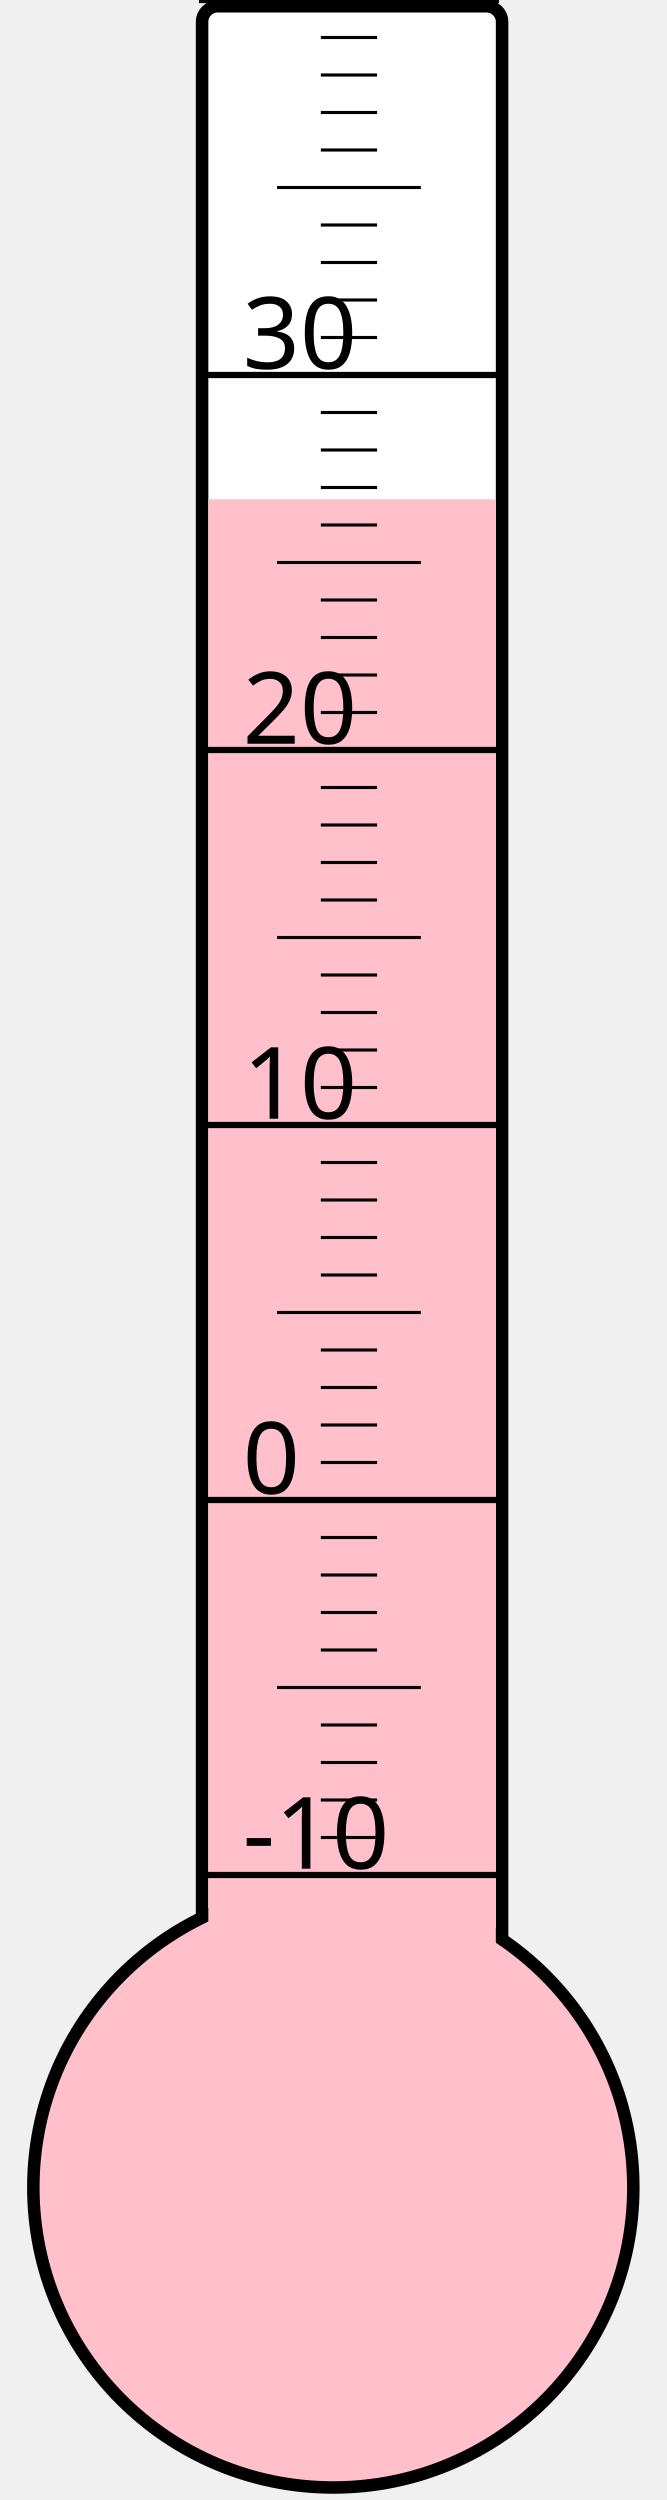
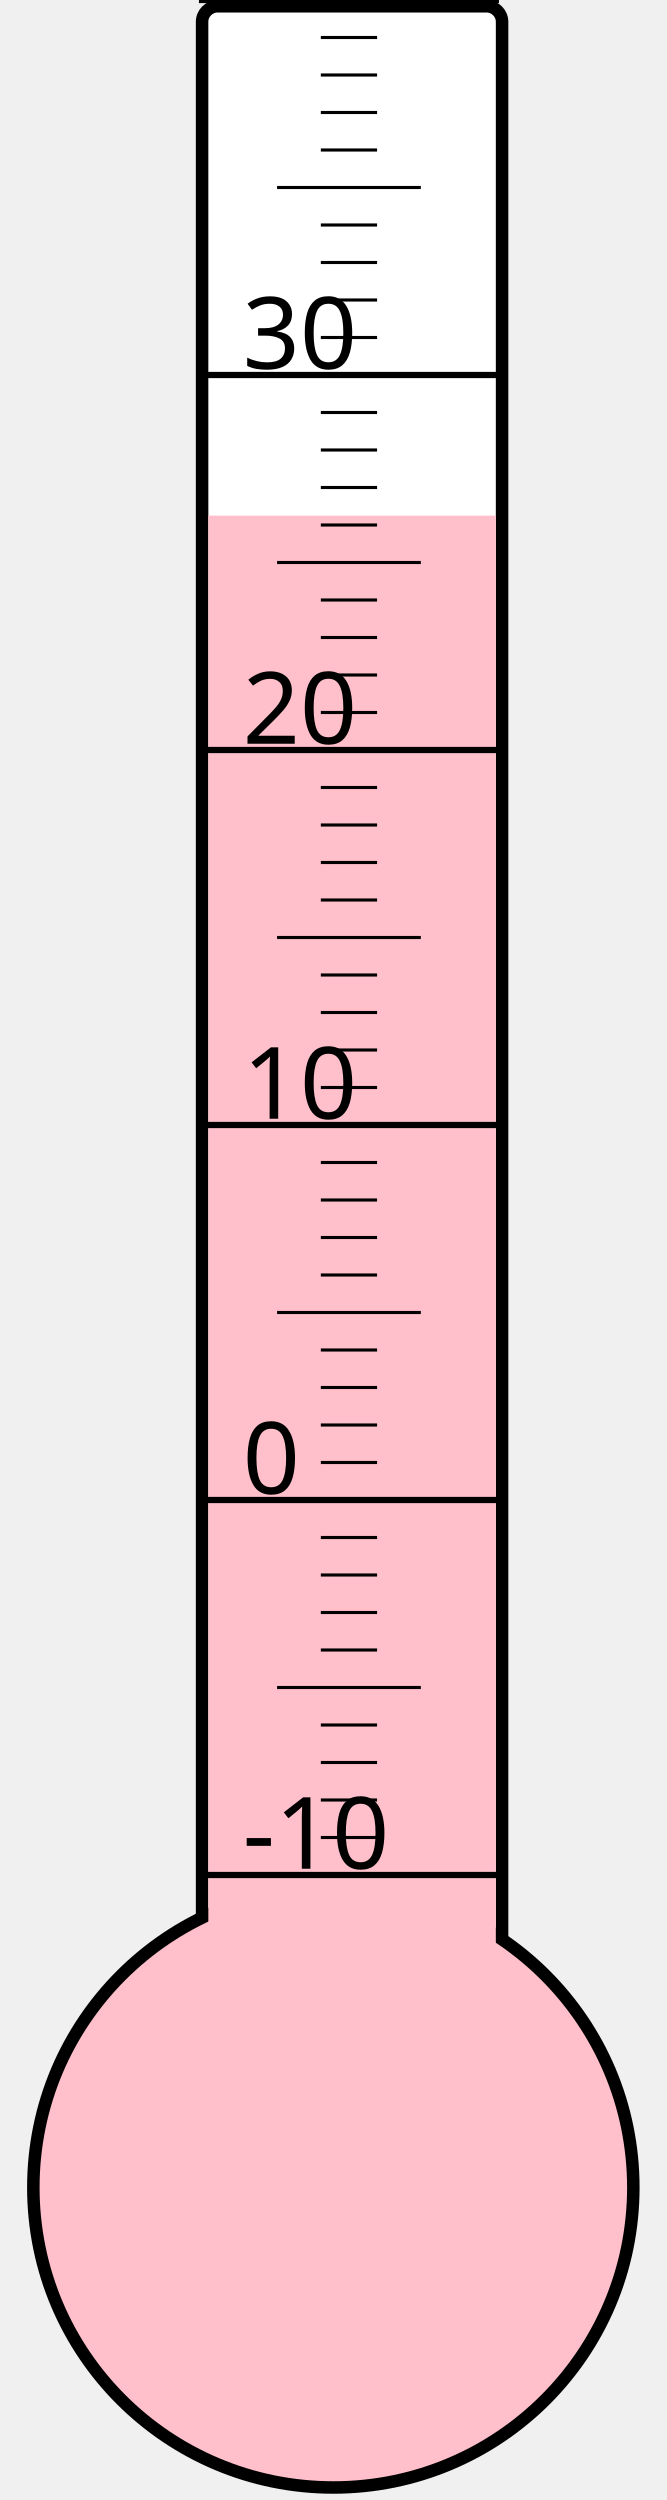
<svg xmlns="http://www.w3.org/2000/svg" width="40px" height="150px" viewBox="0 0 200 800">
  <rect width="200" height="800" x="0" y="0" style="fill: #ffffeb; fill-opacity: 0;" />
  <rect width="96" height="680" x="58" y="2" rx="5" ry="5" style="fill: white; fill-opacity: 1; stroke: black; stroke-width: 4;" />
  <circle cx="100" cy="700" r="96" style="fill: pink; stroke: black; stroke-width: 4;" />
-   <rect width="92" height="540.25" x="60" y="159.75" style="fill: pink; fill-opacity: 1; stroke-width: 0;" />
+   <rect width="92" height="535.0" x="60" y="165.0" style="fill: pink; fill-opacity: 1; stroke-width: 0;" />
  <text x="71" y="598" style="font-family: sans-serif; font-size: 24pt;">-10</text>
  <text x="71" y="478" style="font-family: sans-serif; font-size: 24pt;">0</text>
  <text x="71" y="358" style="font-family: sans-serif; font-size: 24pt;">10</text>
  <text x="71" y="238" style="font-family: sans-serif; font-size: 24pt;">20</text>
  <text x="71" y="118" style="font-family: sans-serif; font-size: 24pt;">30</text>
  <g style="stroke: black;">
    <line x1="57" y1="600" x2="153" y2="600" style="stroke-width: 2;" />
    <line x1="96" y1="588" x2="114" y2="588" style="stroke-width: 1;" />
    <line x1="96" y1="576" x2="114" y2="576" style="stroke-width: 1;" />
    <line x1="96" y1="564" x2="114" y2="564" style="stroke-width: 1;" />
    <line x1="96" y1="552" x2="114" y2="552" style="stroke-width: 1;" />
    <line x1="82" y1="540" x2="128" y2="540" style="stroke-width: 1;" />
    <line x1="96" y1="528" x2="114" y2="528" style="stroke-width: 1;" />
    <line x1="96" y1="516" x2="114" y2="516" style="stroke-width: 1;" />
    <line x1="96" y1="504" x2="114" y2="504" style="stroke-width: 1;" />
    <line x1="96" y1="492" x2="114" y2="492" style="stroke-width: 1;" />
    <line x1="57" y1="480" x2="153" y2="480" style="stroke-width: 2;" />
    <line x1="96" y1="468" x2="114" y2="468" style="stroke-width: 1;" />
    <line x1="96" y1="456" x2="114" y2="456" style="stroke-width: 1;" />
    <line x1="96" y1="444" x2="114" y2="444" style="stroke-width: 1;" />
    <line x1="96" y1="432" x2="114" y2="432" style="stroke-width: 1;" />
    <line x1="82" y1="420" x2="128" y2="420" style="stroke-width: 1;" />
    <line x1="96" y1="408" x2="114" y2="408" style="stroke-width: 1;" />
    <line x1="96" y1="396" x2="114" y2="396" style="stroke-width: 1;" />
    <line x1="96" y1="384" x2="114" y2="384" style="stroke-width: 1;" />
    <line x1="96" y1="372" x2="114" y2="372" style="stroke-width: 1;" />
    <line x1="57" y1="360" x2="153" y2="360" style="stroke-width: 2;" />
    <line x1="96" y1="348" x2="114" y2="348" style="stroke-width: 1;" />
    <line x1="96" y1="336" x2="114" y2="336" style="stroke-width: 1;" />
    <line x1="96" y1="324" x2="114" y2="324" style="stroke-width: 1;" />
    <line x1="96" y1="312" x2="114" y2="312" style="stroke-width: 1;" />
    <line x1="82" y1="300" x2="128" y2="300" style="stroke-width: 1;" />
    <line x1="96" y1="288" x2="114" y2="288" style="stroke-width: 1;" />
    <line x1="96" y1="276" x2="114" y2="276" style="stroke-width: 1;" />
    <line x1="96" y1="264" x2="114" y2="264" style="stroke-width: 1;" />
    <line x1="96" y1="252" x2="114" y2="252" style="stroke-width: 1;" />
    <line x1="57" y1="240" x2="153" y2="240" style="stroke-width: 2;" />
    <line x1="96" y1="228" x2="114" y2="228" style="stroke-width: 1;" />
    <line x1="96" y1="216" x2="114" y2="216" style="stroke-width: 1;" />
    <line x1="96" y1="204" x2="114" y2="204" style="stroke-width: 1;" />
    <line x1="96" y1="192" x2="114" y2="192" style="stroke-width: 1;" />
    <line x1="82" y1="180" x2="128" y2="180" style="stroke-width: 1;" />
    <line x1="96" y1="168" x2="114" y2="168" style="stroke-width: 1;" />
    <line x1="96" y1="156" x2="114" y2="156" style="stroke-width: 1;" />
    <line x1="96" y1="144" x2="114" y2="144" style="stroke-width: 1;" />
    <line x1="96" y1="132" x2="114" y2="132" style="stroke-width: 1;" />
    <line x1="57" y1="120" x2="153" y2="120" style="stroke-width: 2;" />
    <line x1="96" y1="108" x2="114" y2="108" style="stroke-width: 1;" />
    <line x1="96" y1="96" x2="114" y2="96" style="stroke-width: 1;" />
    <line x1="96" y1="84" x2="114" y2="84" style="stroke-width: 1;" />
    <line x1="96" y1="72" x2="114" y2="72" style="stroke-width: 1;" />
    <line x1="82" y1="60" x2="128" y2="60" style="stroke-width: 1;" />
    <line x1="96" y1="48" x2="114" y2="48" style="stroke-width: 1;" />
    <line x1="96" y1="36" x2="114" y2="36" style="stroke-width: 1;" />
    <line x1="96" y1="24" x2="114" y2="24" style="stroke-width: 1;" />
    <line x1="96" y1="12" x2="114" y2="12" style="stroke-width: 1;" />
    <line x1="57" y1="0" x2="153" y2="0" style="stroke-width: 2;" />
  </g>
</svg>
